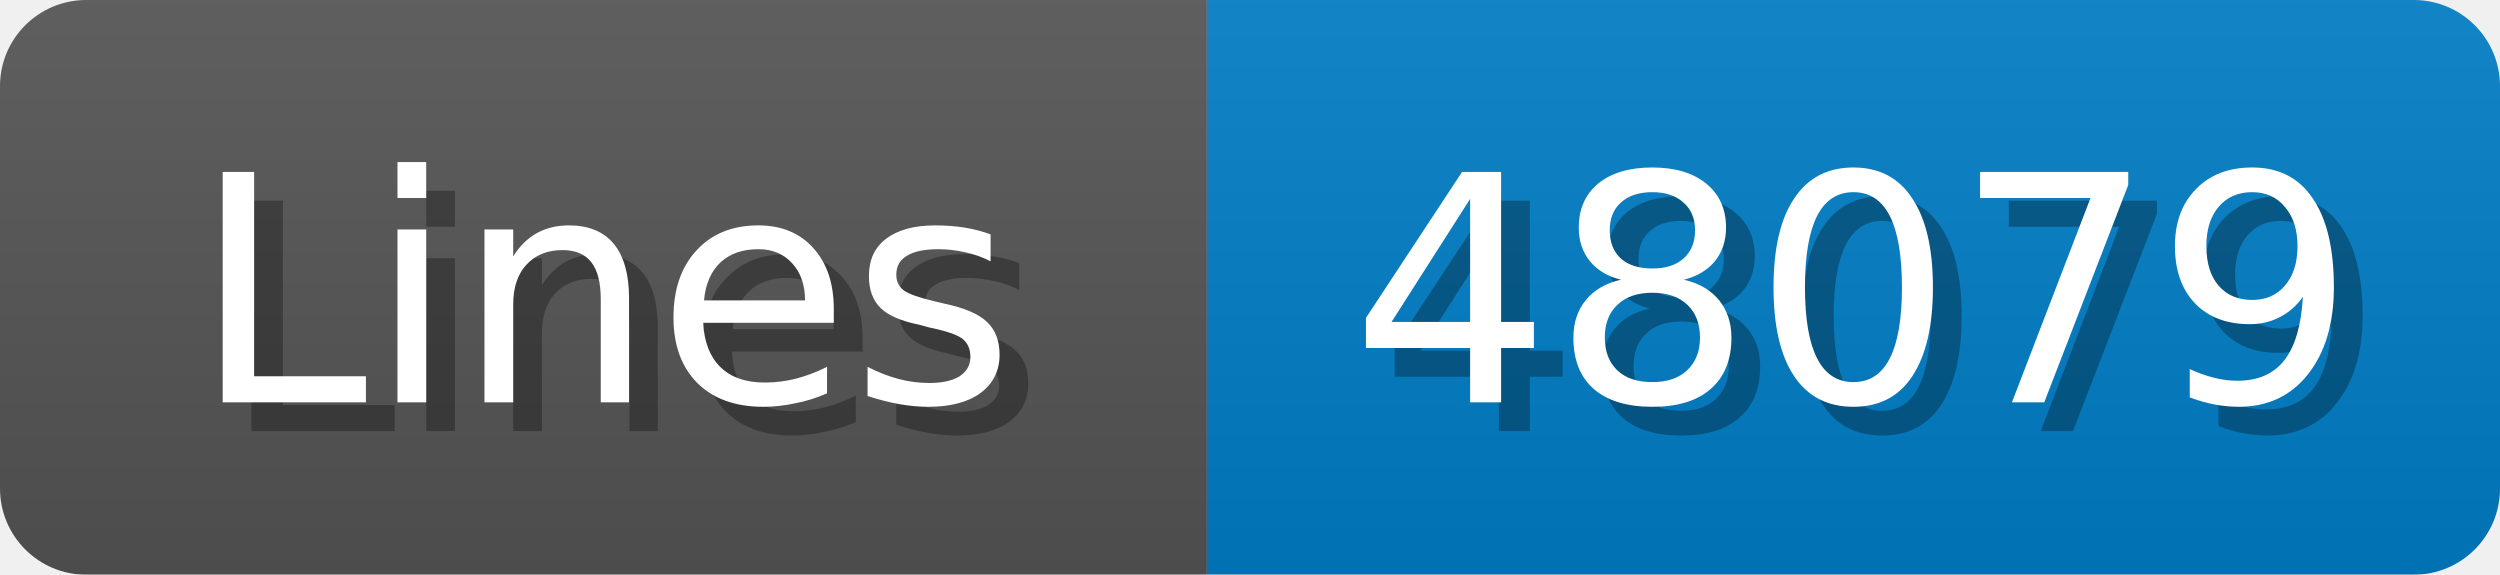
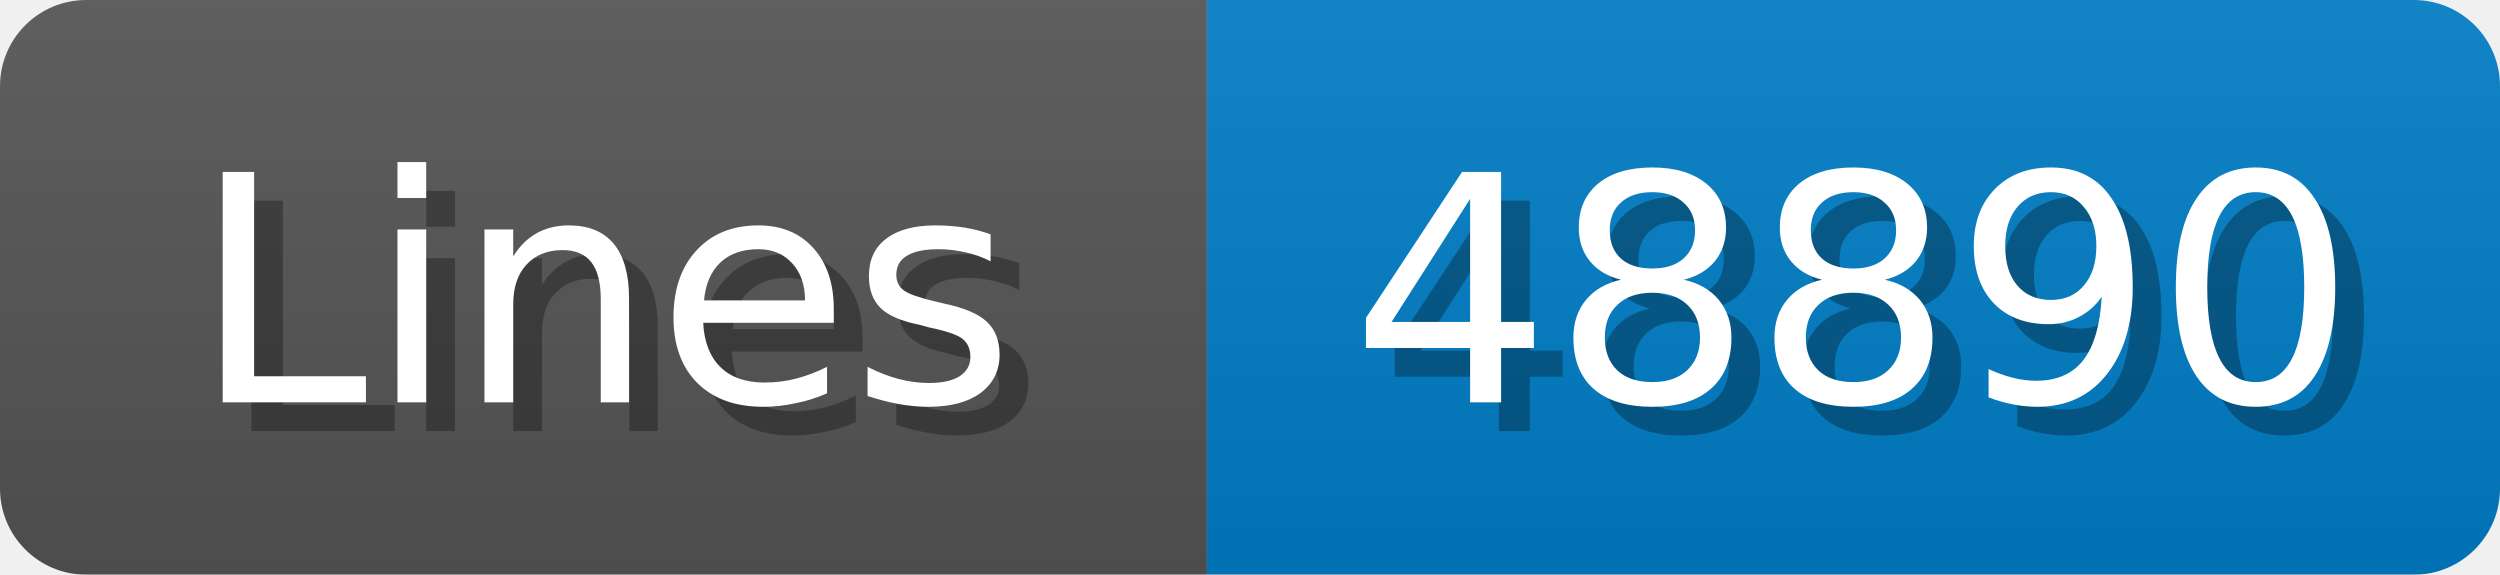
<svg xmlns="http://www.w3.org/2000/svg" width="87" height="20">
  <linearGradient id="b" x2="0" y2="100%">
    <stop offset="0" stop-color="#bbb" stop-opacity=".1" />
    <stop offset="1" stop-opacity=".1" />
  </linearGradient>
  <mask id="anybadge_1">
    <rect width="87" height="20" rx="3" fill="#fff" />
  </mask>
  <g mask="url(#anybadge_1)">
    <path fill="#555" d="M0 0h42v20H0z" />
    <path fill="#007ec6" d="M42 0h45v20H42z" />
    <path fill="url(#b)" d="M0 0h87v20H0z" />
  </g>
  <g fill="#fff" text-anchor="middle" font-family="DejaVu Sans,Verdana,Geneva,sans-serif" font-size="11">
    <text x="22.0" y="15" fill="#010101" fill-opacity=".3">Lines</text>
    <text x="21.0" y="14">Lines</text>
  </g>
  <g fill="#fff" text-anchor="middle" font-family="DejaVu Sans,Verdana,Geneva,sans-serif" font-size="11">
-     <text x="65.5" y="15" fill="#010101" fill-opacity=".3">48079</text>
-     <text x="64.5" y="14">48079</text>
+     <text x="65.5" y="15" fill="#010101" fill-opacity=".3">48890</text>
+     <text x="64.5" y="14">48890</text>
  </g>
</svg>
